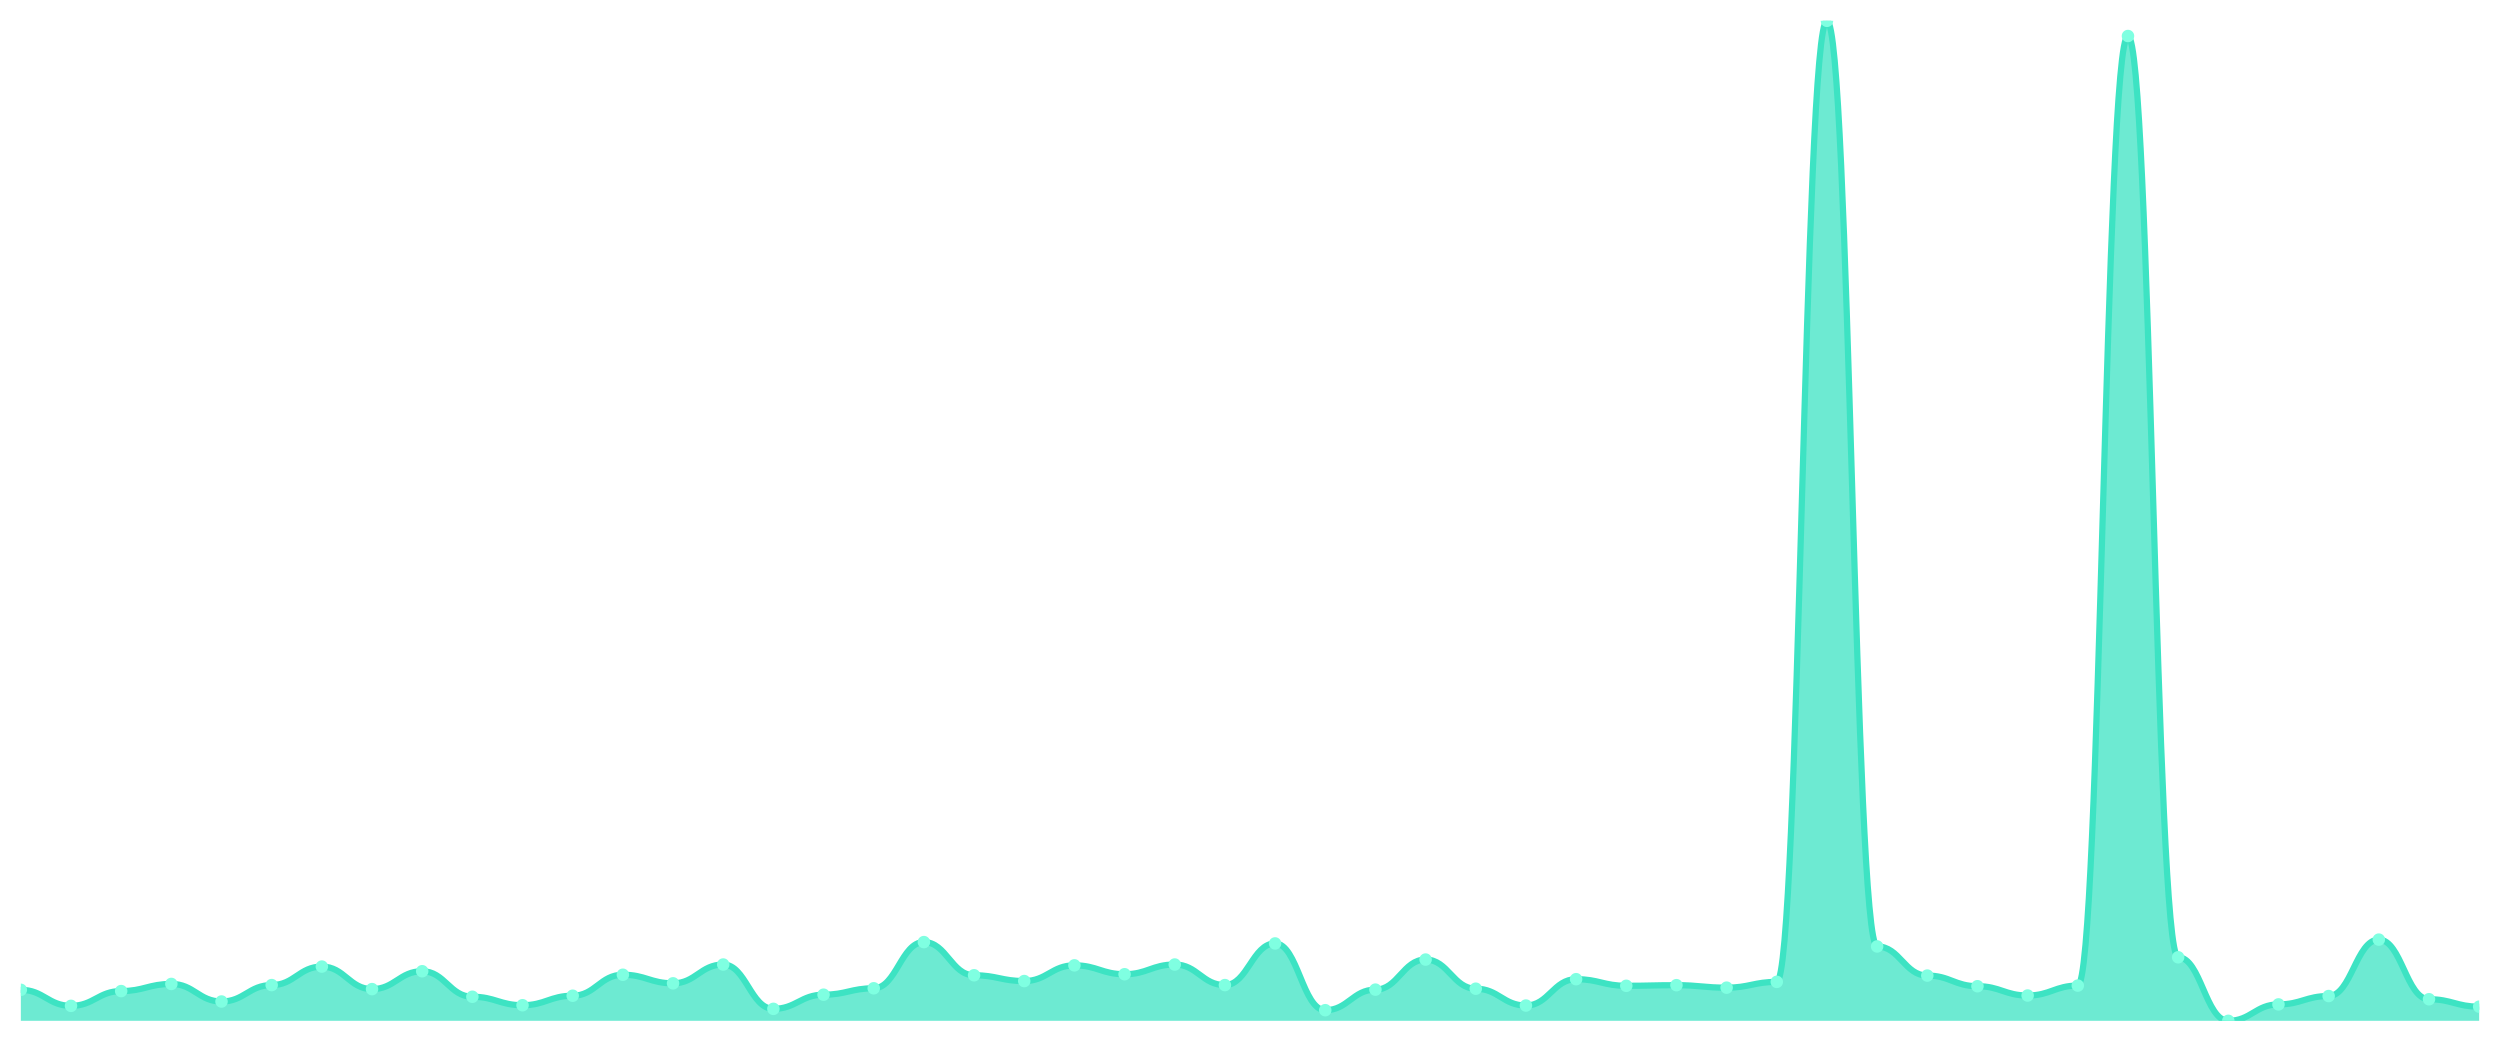
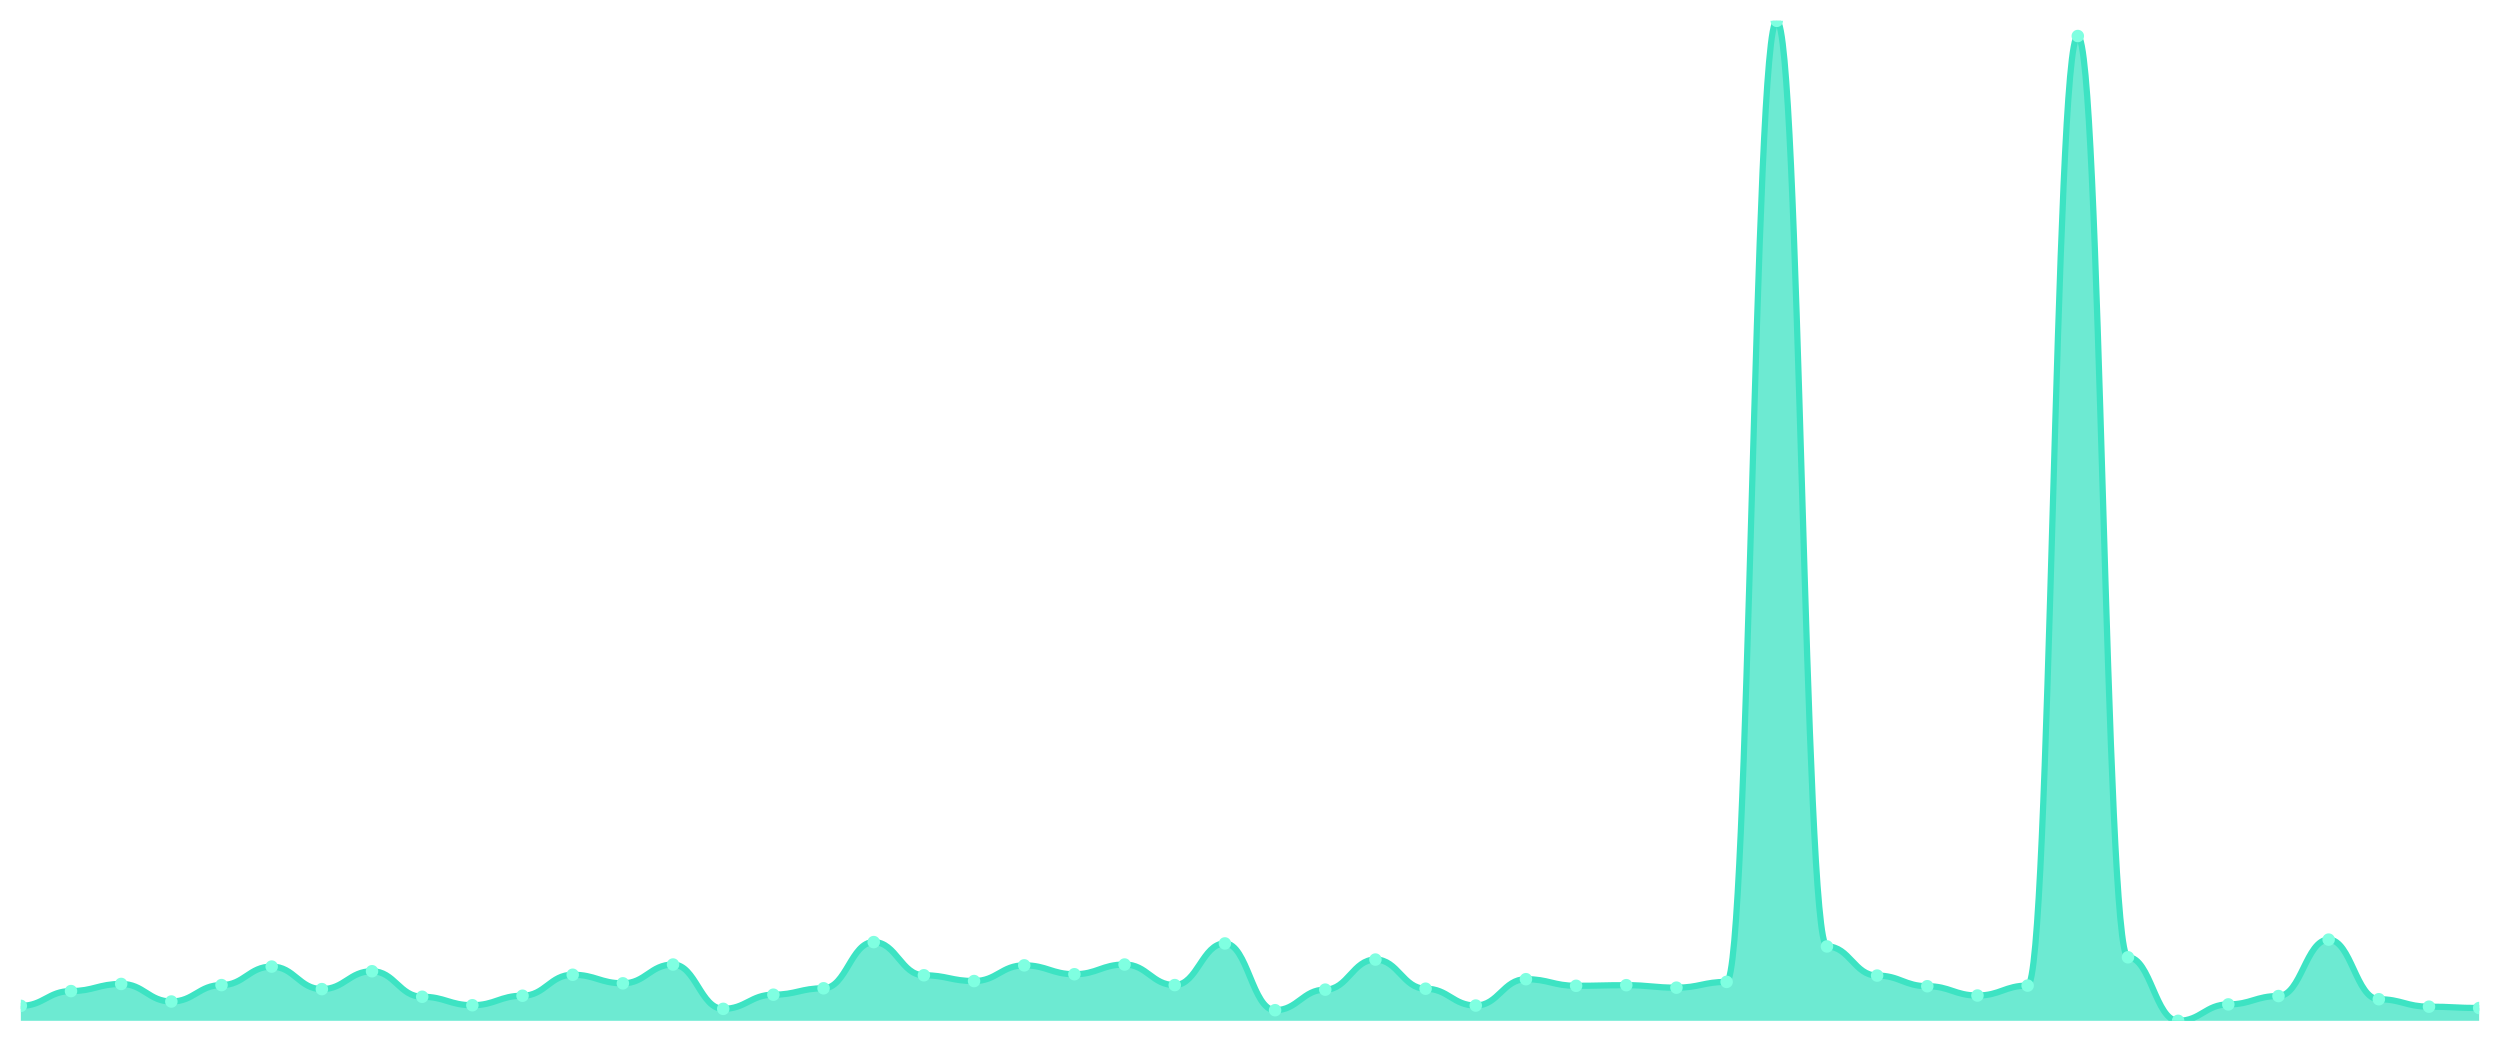
<svg xmlns="http://www.w3.org/2000/svg" viewBox="0 0 1200 500" width="1200" height="500">
  <defs>
    <clipPath id="c">
      <rect x="10" y="10" width="1180" height="480" />
    </clipPath>
  </defs>
  <rect width="1200" height="500" fill="none" />
  <g clip-path="url(#c)">
-     <path d="M 10,490 L 10,475.121 C 20.837,475.121 23.245,482.808 34.082,482.808 C 44.918,482.808 47.327,475.716 58.163,475.716 C 69,475.716 71.408,472.294 82.245,472.294 C 93.082,472.294 95.49,480.725 106.327,480.725 C 117.163,480.725 119.571,472.839 130.408,472.839 C 141.245,472.839 143.653,463.962 154.49,463.962 C 165.327,463.962 167.735,474.774 178.571,474.774 C 189.408,474.774 191.816,466.193 202.653,466.193 C 213.49,466.193 215.898,478.444 226.735,478.444 C 237.571,478.444 239.98,482.511 250.816,482.511 C 261.653,482.511 264.061,477.948 274.898,477.948 C 285.735,477.948 288.143,467.88 298.98,467.88 C 309.816,467.88 312.224,471.996 323.061,471.996 C 333.898,471.996 336.306,462.97 347.143,462.97 C 357.98,462.97 360.388,484.247 371.224,484.247 C 382.061,484.247 384.469,477.452 395.306,477.452 C 406.143,477.452 408.551,474.377 419.388,474.377 C 430.224,474.377 432.633,452.207 443.469,452.207 C 454.306,452.207 456.714,468.128 467.551,468.128 C 478.388,468.128 480.796,470.905 491.633,470.905 C 502.469,470.905 504.878,463.366 515.714,463.366 C 526.551,463.366 528.959,467.632 539.796,467.632 C 550.633,467.632 553.041,462.97 563.878,462.97 C 574.714,462.97 577.122,472.839 587.959,472.839 C 598.796,472.839 601.204,452.852 612.041,452.852 C 622.878,452.852 625.286,484.892 636.122,484.892 C 646.959,484.892 649.367,475.022 660.204,475.022 C 671.041,475.022 673.449,460.589 684.286,460.589 C 695.122,460.589 697.531,474.575 708.367,474.575 C 719.204,474.575 721.612,482.66 732.449,482.66 C 743.286,482.66 745.694,470.012 756.531,470.012 C 767.367,470.012 769.776,473.187 780.612,473.187 C 791.449,473.187 793.857,472.889 804.694,472.889 C 815.531,472.889 817.939,474.079 828.776,474.079 C 839.612,474.079 842.02,471.302 852.857,471.302 C 863.694,471.302 866.102,10 876.939,10 C 887.776,10 890.184,454.29 901.02,454.29 C 911.857,454.29 914.265,468.277 925.102,468.277 C 935.939,468.277 938.347,473.385 949.184,473.385 C 960.02,473.385 962.429,477.849 973.265,477.849 C 984.102,477.849 986.51,473.087 997.347,473.087 C 1008.184,473.087 1010.592,17.291 1021.429,17.291 C 1032.265,17.291 1034.673,459.498 1045.51,459.498 C 1056.347,459.498 1058.755,490 1069.592,490 C 1080.429,490 1082.837,482.114 1093.673,482.114 C 1104.51,482.114 1106.918,478.097 1117.755,478.097 C 1128.592,478.097 1131,451.017 1141.837,451.017 C 1152.673,451.017 1155.082,479.634 1165.918,479.634 C 1176.755,479.634 1179.163,483.205 1190,483.205 L 1190,490 Z" fill="rgba(61,227,195,0.75)" />
-     <path d="M 10,475.121 C 20.837,475.121 23.245,482.808 34.082,482.808 C 44.918,482.808 47.327,475.716 58.163,475.716 C 69,475.716 71.408,472.294 82.245,472.294 C 93.082,472.294 95.49,480.725 106.327,480.725 C 117.163,480.725 119.571,472.839 130.408,472.839 C 141.245,472.839 143.653,463.962 154.49,463.962 C 165.327,463.962 167.735,474.774 178.571,474.774 C 189.408,474.774 191.816,466.193 202.653,466.193 C 213.49,466.193 215.898,478.444 226.735,478.444 C 237.571,478.444 239.98,482.511 250.816,482.511 C 261.653,482.511 264.061,477.948 274.898,477.948 C 285.735,477.948 288.143,467.88 298.98,467.88 C 309.816,467.88 312.224,471.996 323.061,471.996 C 333.898,471.996 336.306,462.97 347.143,462.97 C 357.98,462.97 360.388,484.247 371.224,484.247 C 382.061,484.247 384.469,477.452 395.306,477.452 C 406.143,477.452 408.551,474.377 419.388,474.377 C 430.224,474.377 432.633,452.207 443.469,452.207 C 454.306,452.207 456.714,468.128 467.551,468.128 C 478.388,468.128 480.796,470.905 491.633,470.905 C 502.469,470.905 504.878,463.366 515.714,463.366 C 526.551,463.366 528.959,467.632 539.796,467.632 C 550.633,467.632 553.041,462.97 563.878,462.97 C 574.714,462.97 577.122,472.839 587.959,472.839 C 598.796,472.839 601.204,452.852 612.041,452.852 C 622.878,452.852 625.286,484.892 636.122,484.892 C 646.959,484.892 649.367,475.022 660.204,475.022 C 671.041,475.022 673.449,460.589 684.286,460.589 C 695.122,460.589 697.531,474.575 708.367,474.575 C 719.204,474.575 721.612,482.66 732.449,482.66 C 743.286,482.66 745.694,470.012 756.531,470.012 C 767.367,470.012 769.776,473.187 780.612,473.187 C 791.449,473.187 793.857,472.889 804.694,472.889 C 815.531,472.889 817.939,474.079 828.776,474.079 C 839.612,474.079 842.02,471.302 852.857,471.302 C 863.694,471.302 866.102,10 876.939,10 C 887.776,10 890.184,454.29 901.02,454.29 C 911.857,454.29 914.265,468.277 925.102,468.277 C 935.939,468.277 938.347,473.385 949.184,473.385 C 960.02,473.385 962.429,477.849 973.265,477.849 C 984.102,477.849 986.51,473.087 997.347,473.087 C 1008.184,473.087 1010.592,17.291 1021.429,17.291 C 1032.265,17.291 1034.673,459.498 1045.51,459.498 C 1056.347,459.498 1058.755,490 1069.592,490 C 1080.429,490 1082.837,482.114 1093.673,482.114 C 1104.51,482.114 1106.918,478.097 1117.755,478.097 C 1128.592,478.097 1131,451.017 1141.837,451.017 C 1152.673,451.017 1155.082,479.634 1165.918,479.634 C 1176.755,479.634 1179.163,483.205 1190,483.205" fill="none" stroke="#3de3c3" stroke-width="3" stroke-linecap="round" stroke-linejoin="round" />
-     <circle cx="10" cy="475.121" r="3" fill="#7fffe1" />
-     <circle cx="34.082" cy="482.808" r="3" fill="#7fffe1" />
-     <circle cx="58.163" cy="475.716" r="3" fill="#7fffe1" />
-     <circle cx="82.245" cy="472.294" r="3" fill="#7fffe1" />
-     <circle cx="106.327" cy="480.725" r="3" fill="#7fffe1" />
-     <circle cx="130.408" cy="472.839" r="3" fill="#7fffe1" />
-     <circle cx="154.49" cy="463.962" r="3" fill="#7fffe1" />
-     <circle cx="178.571" cy="474.774" r="3" fill="#7fffe1" />
-     <circle cx="202.653" cy="466.193" r="3" fill="#7fffe1" />
-     <circle cx="226.735" cy="478.444" r="3" fill="#7fffe1" />
-     <circle cx="250.816" cy="482.511" r="3" fill="#7fffe1" />
-     <circle cx="274.898" cy="477.948" r="3" fill="#7fffe1" />
-     <circle cx="298.98" cy="467.88" r="3" fill="#7fffe1" />
-     <circle cx="323.061" cy="471.996" r="3" fill="#7fffe1" />
-     <circle cx="347.143" cy="462.97" r="3" fill="#7fffe1" />
-     <circle cx="371.224" cy="484.247" r="3" fill="#7fffe1" />
-     <circle cx="395.306" cy="477.452" r="3" fill="#7fffe1" />
-     <circle cx="419.388" cy="474.377" r="3" fill="#7fffe1" />
-     <circle cx="443.469" cy="452.207" r="3" fill="#7fffe1" />
-     <circle cx="467.551" cy="468.128" r="3" fill="#7fffe1" />
-     <circle cx="491.633" cy="470.905" r="3" fill="#7fffe1" />
-     <circle cx="515.714" cy="463.366" r="3" fill="#7fffe1" />
-     <circle cx="539.796" cy="467.632" r="3" fill="#7fffe1" />
-     <circle cx="563.878" cy="462.97" r="3" fill="#7fffe1" />
-     <circle cx="587.959" cy="472.839" r="3" fill="#7fffe1" />
-     <circle cx="612.041" cy="452.852" r="3" fill="#7fffe1" />
-     <circle cx="636.122" cy="484.892" r="3" fill="#7fffe1" />
-     <circle cx="660.204" cy="475.022" r="3" fill="#7fffe1" />
-     <circle cx="684.286" cy="460.589" r="3" fill="#7fffe1" />
-     <circle cx="708.367" cy="474.575" r="3" fill="#7fffe1" />
-     <circle cx="732.449" cy="482.66" r="3" fill="#7fffe1" />
-     <circle cx="756.531" cy="470.012" r="3" fill="#7fffe1" />
-     <circle cx="780.612" cy="473.187" r="3" fill="#7fffe1" />
-     <circle cx="804.694" cy="472.889" r="3" fill="#7fffe1" />
-     <circle cx="828.776" cy="474.079" r="3" fill="#7fffe1" />
-     <circle cx="852.857" cy="471.302" r="3" fill="#7fffe1" />
-     <circle cx="876.939" cy="10" r="3" fill="#7fffe1" />
-     <circle cx="901.02" cy="454.29" r="3" fill="#7fffe1" />
-     <circle cx="925.102" cy="468.277" r="3" fill="#7fffe1" />
-     <circle cx="949.184" cy="473.385" r="3" fill="#7fffe1" />
-     <circle cx="973.265" cy="477.849" r="3" fill="#7fffe1" />
-     <circle cx="997.347" cy="473.087" r="3" fill="#7fffe1" />
-     <circle cx="1021.429" cy="17.291" r="3" fill="#7fffe1" />
-     <circle cx="1045.51" cy="459.498" r="3" fill="#7fffe1" />
-     <circle cx="1069.592" cy="490" r="3" fill="#7fffe1" />
-     <circle cx="1093.673" cy="482.114" r="3" fill="#7fffe1" />
-     <circle cx="1117.755" cy="478.097" r="3" fill="#7fffe1" />
-     <circle cx="1141.837" cy="451.017" r="3" fill="#7fffe1" />
-     <circle cx="1165.918" cy="479.634" r="3" fill="#7fffe1" />
-     <circle cx="1190" cy="483.205" r="3" fill="#7fffe1" />
+     <path d="M 10,490 L 10,482.808 C 20.837,482.808 23.245,475.716 34.082,475.716 C 44.918,475.716 47.327,472.294 58.163,472.294 C 69,472.294 71.408,480.725 82.245,480.725 C 93.082,480.725 95.49,472.839 106.327,472.839 C 117.163,472.839 119.571,463.962 130.408,463.962 C 141.245,463.962 143.653,474.774 154.49,474.774 C 165.327,474.774 167.735,466.193 178.571,466.193 C 189.408,466.193 191.816,478.444 202.653,478.444 C 213.49,478.444 215.898,482.511 226.735,482.511 C 237.571,482.511 239.98,477.948 250.816,477.948 C 261.653,477.948 264.061,467.88 274.898,467.88 C 285.735,467.88 288.143,471.996 298.98,471.996 C 309.816,471.996 312.224,462.97 323.061,462.97 C 333.898,462.97 336.306,484.247 347.143,484.247 C 357.98,484.247 360.388,477.452 371.224,477.452 C 382.061,477.452 384.469,474.377 395.306,474.377 C 406.143,474.377 408.551,452.207 419.388,452.207 C 430.224,452.207 432.633,468.128 443.469,468.128 C 454.306,468.128 456.714,470.905 467.551,470.905 C 478.388,470.905 480.796,463.366 491.633,463.366 C 502.469,463.366 504.878,467.632 515.714,467.632 C 526.551,467.632 528.959,462.97 539.796,462.97 C 550.633,462.97 553.041,472.839 563.878,472.839 C 574.714,472.839 577.122,452.852 587.959,452.852 C 598.796,452.852 601.204,484.892 612.041,484.892 C 622.878,484.892 625.286,475.022 636.122,475.022 C 646.959,475.022 649.367,460.589 660.204,460.589 C 671.041,460.589 673.449,474.575 684.286,474.575 C 695.122,474.575 697.531,482.66 708.367,482.66 C 719.204,482.66 721.612,470.012 732.449,470.012 C 743.286,470.012 745.694,473.187 756.531,473.187 C 767.367,473.187 769.776,472.889 780.612,472.889 C 791.449,472.889 793.857,474.079 804.694,474.079 C 815.531,474.079 817.939,471.302 828.776,471.302 C 839.612,471.302 842.02,10 852.857,10 C 863.694,10 866.102,454.29 876.939,454.29 C 887.776,454.29 890.184,468.277 901.02,468.277 C 911.857,468.277 914.265,473.385 925.102,473.385 C 935.939,473.385 938.347,477.849 949.184,477.849 C 960.02,477.849 962.429,473.087 973.265,473.087 C 984.102,473.087 986.51,17.291 997.347,17.291 C 1008.184,17.291 1010.592,459.498 1021.429,459.498 C 1032.265,459.498 1034.673,490 1045.51,490 C 1056.347,490 1058.755,482.114 1069.592,482.114 C 1080.429,482.114 1082.837,478.097 1093.673,478.097 C 1104.51,478.097 1106.918,451.017 1117.755,451.017 C 1128.592,451.017 1131,479.634 1141.837,479.634 C 1152.673,479.634 1155.082,483.205 1165.918,483.205 C 1176.755,483.205 1179.163,483.85 1190,483.85 L 1190,490 Z" fill="rgba(61,227,195,0.75)" />
+     <path d="M 10,482.808 C 20.837,482.808 23.245,475.716 34.082,475.716 C 44.918,475.716 47.327,472.294 58.163,472.294 C 69,472.294 71.408,480.725 82.245,480.725 C 93.082,480.725 95.49,472.839 106.327,472.839 C 117.163,472.839 119.571,463.962 130.408,463.962 C 141.245,463.962 143.653,474.774 154.49,474.774 C 165.327,474.774 167.735,466.193 178.571,466.193 C 189.408,466.193 191.816,478.444 202.653,478.444 C 213.49,478.444 215.898,482.511 226.735,482.511 C 237.571,482.511 239.98,477.948 250.816,477.948 C 261.653,477.948 264.061,467.88 274.898,467.88 C 285.735,467.88 288.143,471.996 298.98,471.996 C 309.816,471.996 312.224,462.97 323.061,462.97 C 333.898,462.97 336.306,484.247 347.143,484.247 C 357.98,484.247 360.388,477.452 371.224,477.452 C 382.061,477.452 384.469,474.377 395.306,474.377 C 406.143,474.377 408.551,452.207 419.388,452.207 C 430.224,452.207 432.633,468.128 443.469,468.128 C 454.306,468.128 456.714,470.905 467.551,470.905 C 478.388,470.905 480.796,463.366 491.633,463.366 C 502.469,463.366 504.878,467.632 515.714,467.632 C 526.551,467.632 528.959,462.97 539.796,462.97 C 550.633,462.97 553.041,472.839 563.878,472.839 C 574.714,472.839 577.122,452.852 587.959,452.852 C 598.796,452.852 601.204,484.892 612.041,484.892 C 622.878,484.892 625.286,475.022 636.122,475.022 C 646.959,475.022 649.367,460.589 660.204,460.589 C 671.041,460.589 673.449,474.575 684.286,474.575 C 695.122,474.575 697.531,482.66 708.367,482.66 C 719.204,482.66 721.612,470.012 732.449,470.012 C 743.286,470.012 745.694,473.187 756.531,473.187 C 767.367,473.187 769.776,472.889 780.612,472.889 C 791.449,472.889 793.857,474.079 804.694,474.079 C 815.531,474.079 817.939,471.302 828.776,471.302 C 839.612,471.302 842.02,10 852.857,10 C 863.694,10 866.102,454.29 876.939,454.29 C 887.776,454.29 890.184,468.277 901.02,468.277 C 911.857,468.277 914.265,473.385 925.102,473.385 C 935.939,473.385 938.347,477.849 949.184,477.849 C 960.02,477.849 962.429,473.087 973.265,473.087 C 984.102,473.087 986.51,17.291 997.347,17.291 C 1008.184,17.291 1010.592,459.498 1021.429,459.498 C 1032.265,459.498 1034.673,490 1045.51,490 C 1056.347,490 1058.755,482.114 1069.592,482.114 C 1080.429,482.114 1082.837,478.097 1093.673,478.097 C 1104.51,478.097 1106.918,451.017 1117.755,451.017 C 1128.592,451.017 1131,479.634 1141.837,479.634 C 1152.673,479.634 1155.082,483.205 1165.918,483.205 C 1176.755,483.205 1179.163,483.85 1190,483.85" fill="none" stroke="#3de3c3" stroke-width="3" stroke-linecap="round" stroke-linejoin="round" />
+     <circle cx="10" cy="482.808" r="3" fill="#7fffe1" />
+     <circle cx="34.082" cy="475.716" r="3" fill="#7fffe1" />
+     <circle cx="58.163" cy="472.294" r="3" fill="#7fffe1" />
+     <circle cx="82.245" cy="480.725" r="3" fill="#7fffe1" />
+     <circle cx="106.327" cy="472.839" r="3" fill="#7fffe1" />
+     <circle cx="130.408" cy="463.962" r="3" fill="#7fffe1" />
+     <circle cx="154.49" cy="474.774" r="3" fill="#7fffe1" />
+     <circle cx="178.571" cy="466.193" r="3" fill="#7fffe1" />
+     <circle cx="202.653" cy="478.444" r="3" fill="#7fffe1" />
+     <circle cx="226.735" cy="482.511" r="3" fill="#7fffe1" />
+     <circle cx="250.816" cy="477.948" r="3" fill="#7fffe1" />
+     <circle cx="274.898" cy="467.88" r="3" fill="#7fffe1" />
+     <circle cx="298.98" cy="471.996" r="3" fill="#7fffe1" />
+     <circle cx="323.061" cy="462.97" r="3" fill="#7fffe1" />
+     <circle cx="347.143" cy="484.247" r="3" fill="#7fffe1" />
+     <circle cx="371.224" cy="477.452" r="3" fill="#7fffe1" />
+     <circle cx="395.306" cy="474.377" r="3" fill="#7fffe1" />
+     <circle cx="419.388" cy="452.207" r="3" fill="#7fffe1" />
+     <circle cx="443.469" cy="468.128" r="3" fill="#7fffe1" />
+     <circle cx="467.551" cy="470.905" r="3" fill="#7fffe1" />
+     <circle cx="491.633" cy="463.366" r="3" fill="#7fffe1" />
+     <circle cx="515.714" cy="467.632" r="3" fill="#7fffe1" />
+     <circle cx="539.796" cy="462.97" r="3" fill="#7fffe1" />
+     <circle cx="563.878" cy="472.839" r="3" fill="#7fffe1" />
+     <circle cx="587.959" cy="452.852" r="3" fill="#7fffe1" />
+     <circle cx="612.041" cy="484.892" r="3" fill="#7fffe1" />
+     <circle cx="636.122" cy="475.022" r="3" fill="#7fffe1" />
+     <circle cx="660.204" cy="460.589" r="3" fill="#7fffe1" />
+     <circle cx="684.286" cy="474.575" r="3" fill="#7fffe1" />
+     <circle cx="708.367" cy="482.66" r="3" fill="#7fffe1" />
+     <circle cx="732.449" cy="470.012" r="3" fill="#7fffe1" />
+     <circle cx="756.531" cy="473.187" r="3" fill="#7fffe1" />
+     <circle cx="780.612" cy="472.889" r="3" fill="#7fffe1" />
+     <circle cx="804.694" cy="474.079" r="3" fill="#7fffe1" />
+     <circle cx="828.776" cy="471.302" r="3" fill="#7fffe1" />
+     <circle cx="852.857" cy="10" r="3" fill="#7fffe1" />
+     <circle cx="876.939" cy="454.29" r="3" fill="#7fffe1" />
+     <circle cx="901.02" cy="468.277" r="3" fill="#7fffe1" />
+     <circle cx="925.102" cy="473.385" r="3" fill="#7fffe1" />
+     <circle cx="949.184" cy="477.849" r="3" fill="#7fffe1" />
+     <circle cx="973.265" cy="473.087" r="3" fill="#7fffe1" />
+     <circle cx="997.347" cy="17.291" r="3" fill="#7fffe1" />
+     <circle cx="1021.429" cy="459.498" r="3" fill="#7fffe1" />
+     <circle cx="1045.51" cy="490" r="3" fill="#7fffe1" />
+     <circle cx="1069.592" cy="482.114" r="3" fill="#7fffe1" />
+     <circle cx="1093.673" cy="478.097" r="3" fill="#7fffe1" />
+     <circle cx="1117.755" cy="451.017" r="3" fill="#7fffe1" />
+     <circle cx="1141.837" cy="479.634" r="3" fill="#7fffe1" />
+     <circle cx="1165.918" cy="483.205" r="3" fill="#7fffe1" />
+     <circle cx="1190" cy="483.85" r="3" fill="#7fffe1" />
  </g>
</svg>
